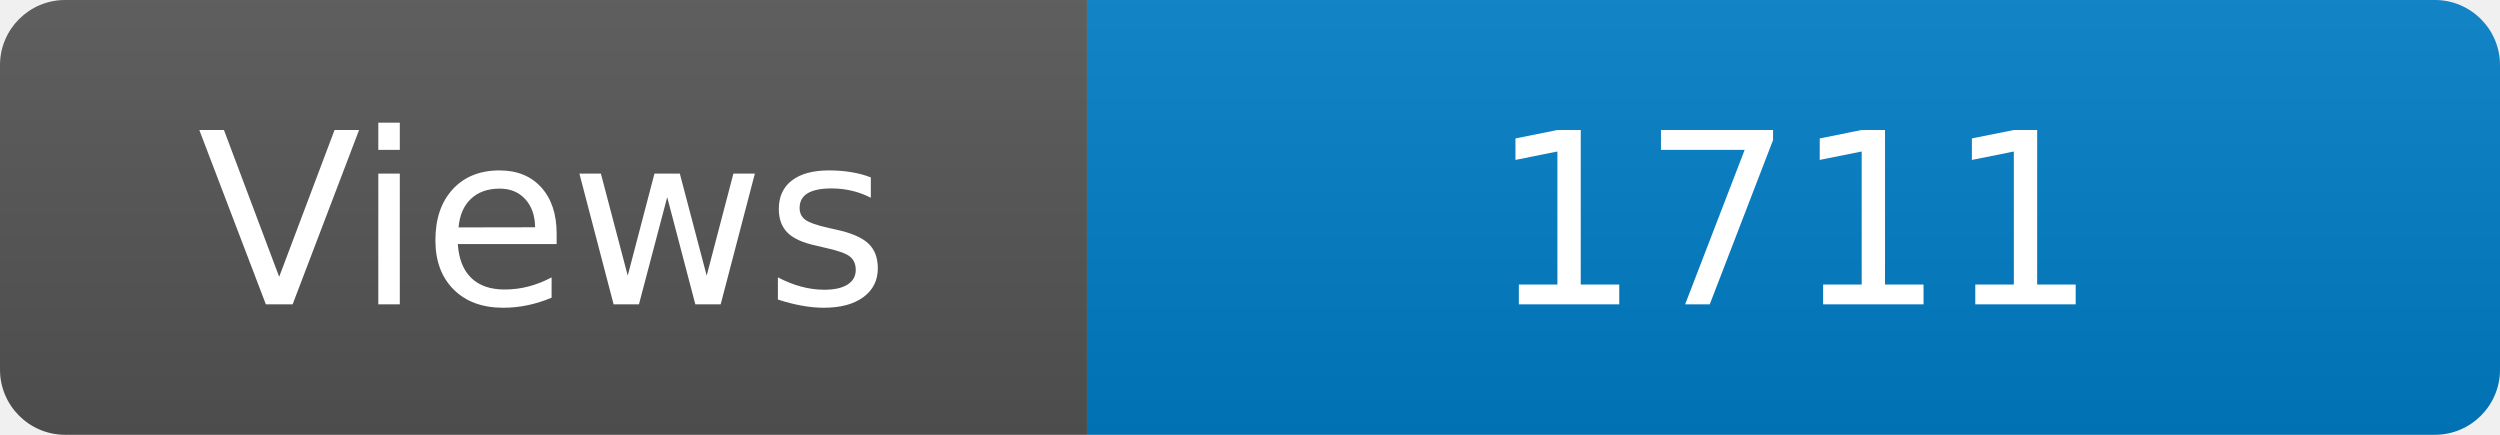
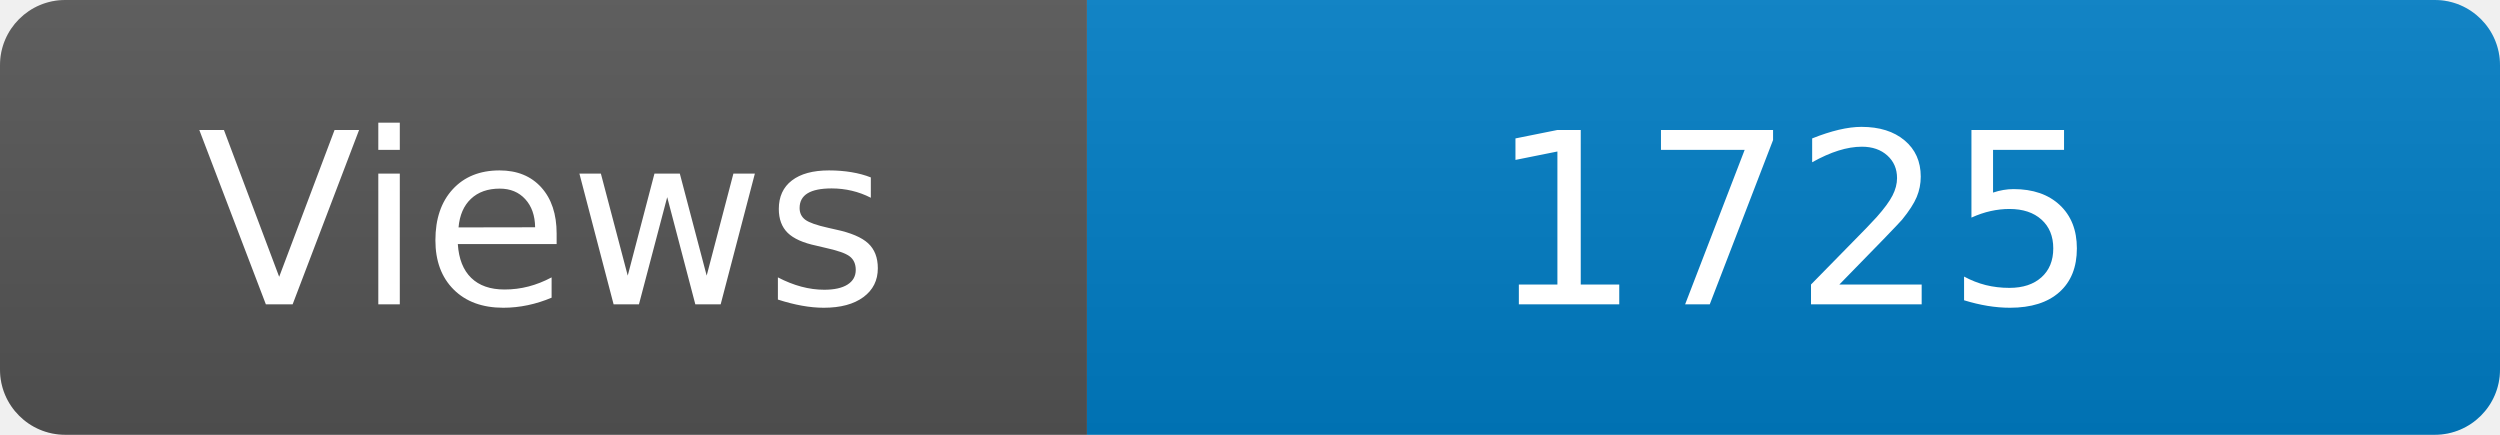
<svg xmlns="http://www.w3.org/2000/svg" width="115" height="20" role="img" aria-label="Maintained?: yes">
  <linearGradient id="s" x2="0" y2="100%">
    <stop offset="0" stop-color="#bbb" stop-opacity=".1" />
    <stop offset="1" stop-opacity=".1" />
  </linearGradient>
  <clipPath id="r">
    <rect width="115" height="20" rx="3" fill="#fff" />
  </clipPath>
  <g clip-path="url(#r)">
    <rect width="50" height="20" fill="#555" />
    <rect x="50" width="160" height="20" fill="#007ec6" />
    <rect width="115" height="20" fill="url(#s)" />
  </g>
  <g fill="#fff" text-anchor="middle" font-family="Verdana,Geneva,DejaVu Sans,sans-serif" font-size="110">
    <text x="250" y="140" transform="scale(.1)" fill="#fff">Views</text>
-     <text x="825" y="140" transform="scale(.1)" fill="#fff">1711</text>
+     <text x="825" y="140" transform="scale(.1)" fill="#fff">1725</text>
  </g>
</svg>
